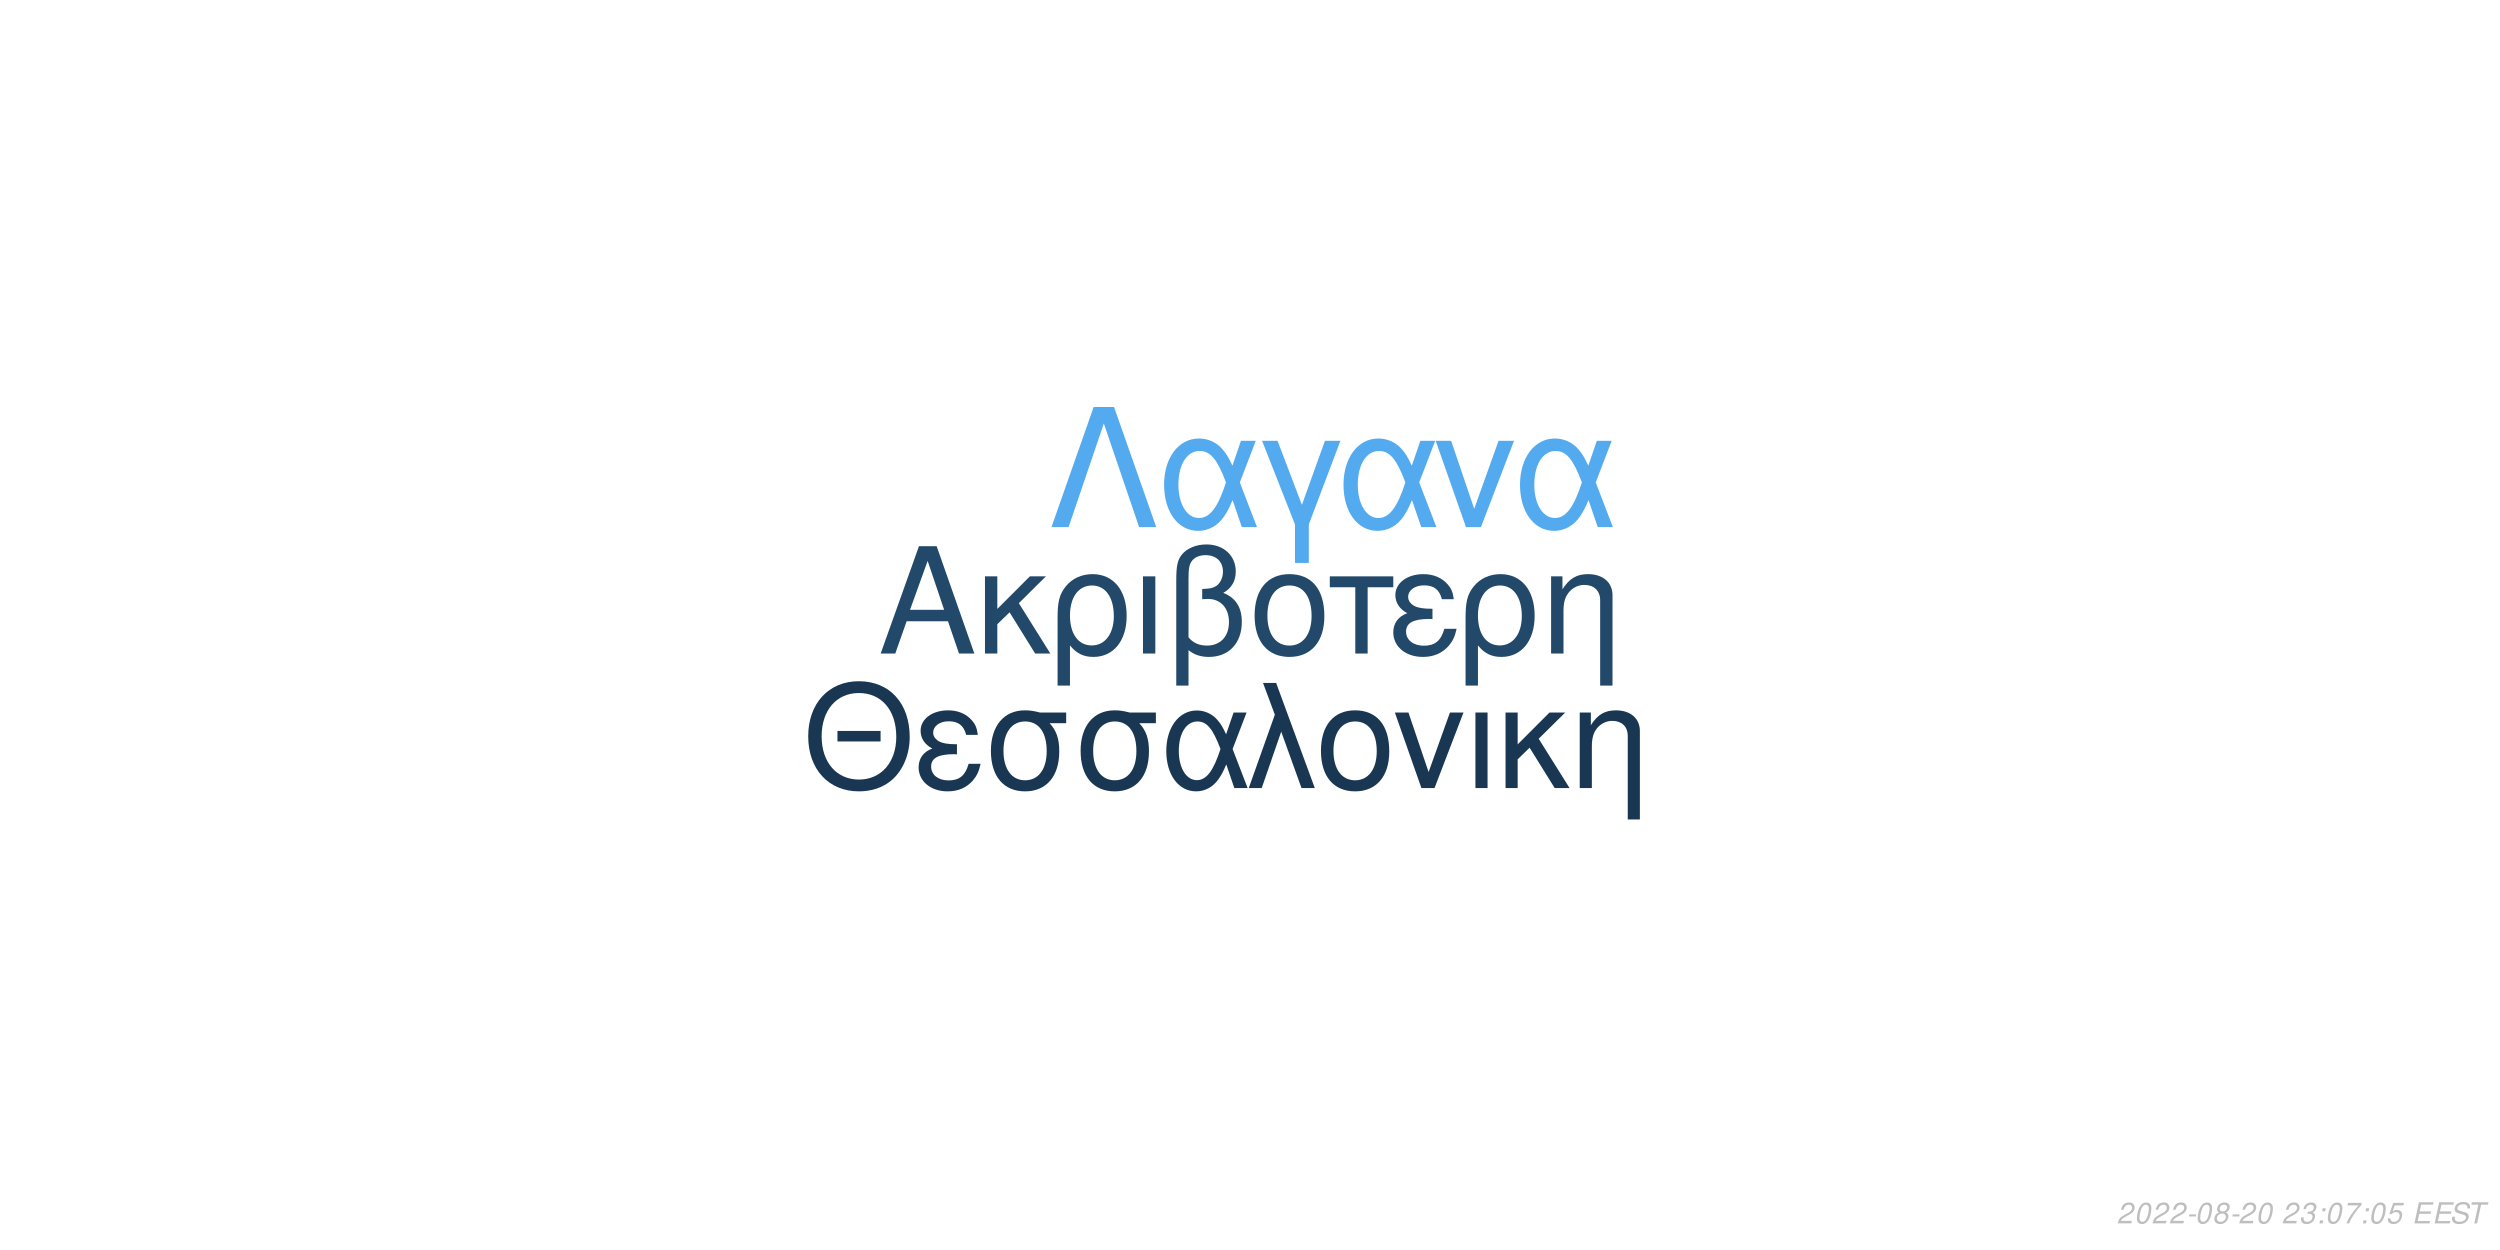
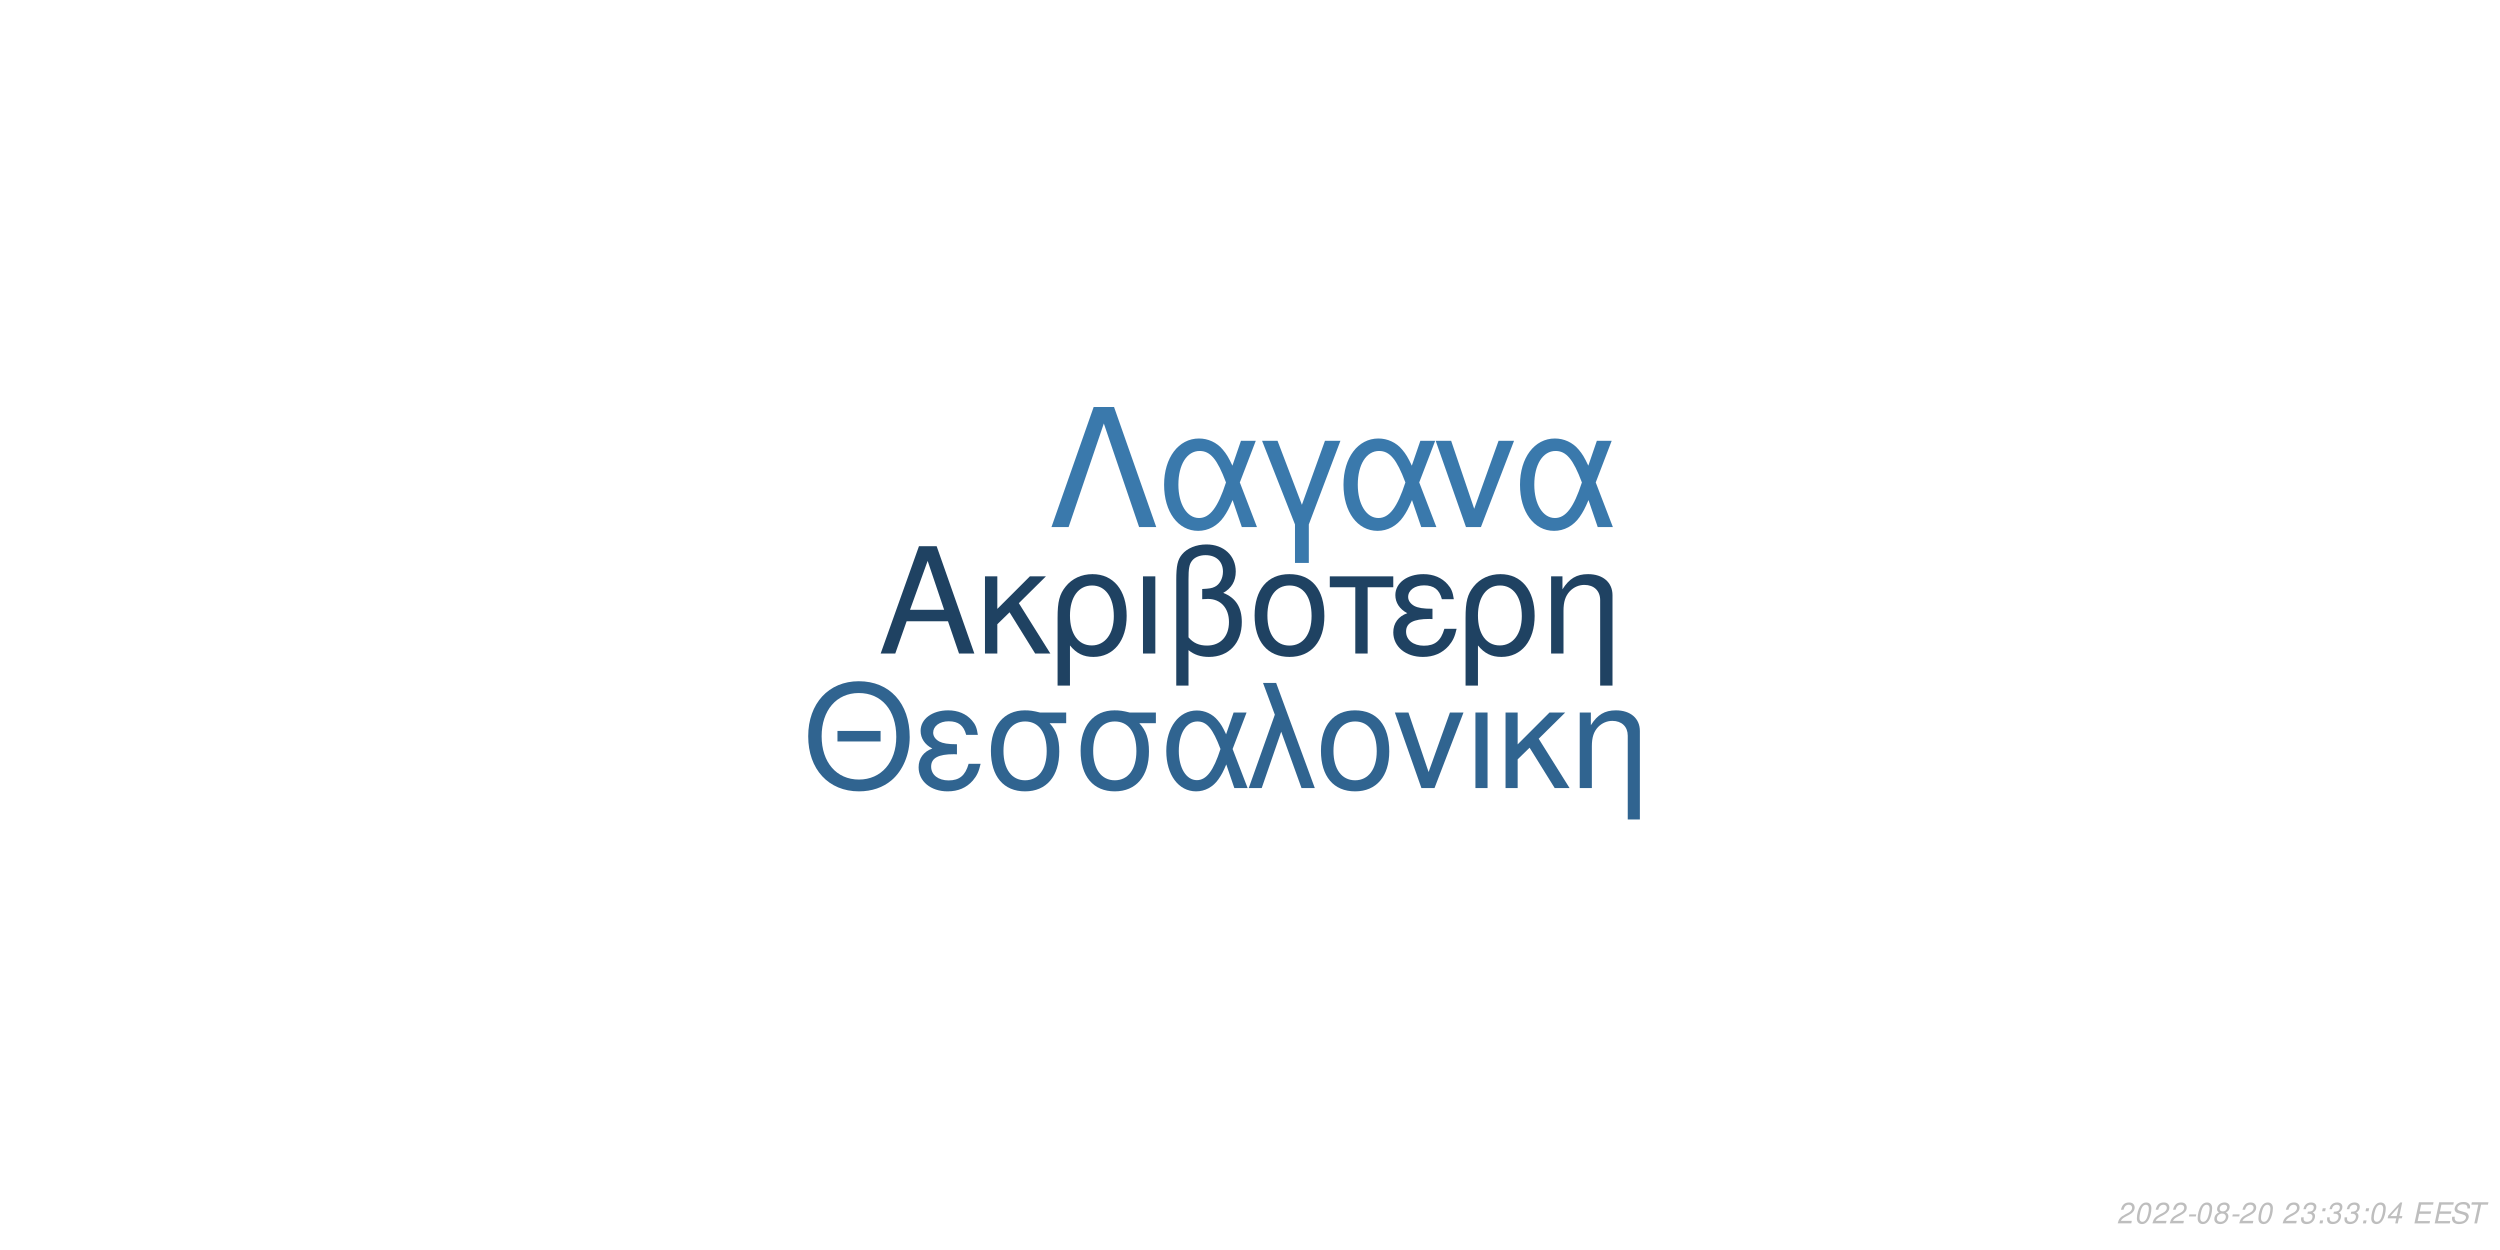
<svg xmlns="http://www.w3.org/2000/svg" xmlns:xlink="http://www.w3.org/1999/xlink" width="864pt" height="432pt" viewBox="0 0 864 432" version="1.1">
  <defs>
    <g>
      <symbol overflow="visible" id="glyph0-0">
        <path style="stroke:none;" d="" />
      </symbol>
      <symbol overflow="visible" id="glyph0-1">
        <path style="stroke:none;" d="M 24.125 -11.141 L 27.938 0 L 33.234 0 L 20.203 -37.094 L 14.094 -37.094 L 0.859 0 L 5.906 0 L 9.828 -11.141 Z M 22.797 -15.109 L 11 -15.109 L 17.094 -32.016 Z M 22.797 -15.109 " />
      </symbol>
      <symbol overflow="visible" id="glyph0-2">
        <path style="stroke:none;" d="M 7.172 -15.422 L 7.172 -26.672 L 2.906 -26.672 L 2.906 0 L 7.172 0 L 7.172 -10.125 L 11.406 -14.25 L 20.25 0 L 25.5 0 L 14.609 -17.406 L 23.969 -26.672 L 18.422 -26.672 Z M 7.172 -15.422 " />
      </symbol>
      <symbol overflow="visible" id="glyph0-3">
        <path style="stroke:none;" d="M 3 11.094 L 7.281 11.094 L 7.281 -2.797 C 9.516 -0.047 11.953 1.172 15.375 1.172 C 22.344 1.172 26.875 -4.422 26.875 -13.031 C 26.875 -21.891 22.297 -27.438 15.062 -27.438 C 11.297 -27.438 7.984 -25.906 5.797 -23.156 C 3.672 -20.516 3 -17.969 3 -12.359 Z M 14.906 -23.516 C 19.547 -23.516 22.438 -19.438 22.438 -12.922 C 22.438 -6.812 19.391 -2.797 14.812 -2.797 C 10.172 -2.797 7.281 -6.766 7.281 -13.125 C 7.281 -19.484 10.234 -23.516 14.906 -23.516 Z M 14.906 -23.516 " />
      </symbol>
      <symbol overflow="visible" id="glyph0-4">
        <path style="stroke:none;" d="M 3.516 0 L 7.781 0 L 7.781 -26.672 L 3.516 -26.672 Z M 3.516 0 " />
      </symbol>
      <symbol overflow="visible" id="glyph0-5">
        <path style="stroke:none;" d="M 4.016 11.094 L 8.25 11.094 L 8.25 -1.172 C 10.172 0.406 12.422 1.172 15.312 1.172 C 22.188 1.172 26.672 -3.609 26.672 -10.891 C 26.672 -15.984 24.578 -19.234 20.25 -20.969 C 23.109 -22.547 24.578 -25.031 24.578 -28.344 C 24.578 -33.844 20.406 -37.703 14.453 -37.703 C 10.938 -37.703 7.734 -36.391 6 -34.25 C 4.484 -32.422 4.016 -30.328 4.016 -25.391 Z M 8.25 -25.656 C 8.25 -29.359 8.5 -30.844 9.469 -32.062 C 10.375 -33.281 12.156 -34 14.094 -34 C 17.812 -34 20.156 -31.812 20.156 -28.297 C 20.156 -25.953 18.984 -23.812 17.297 -23.047 C 16.281 -22.547 15.469 -22.438 12.984 -22.297 L 12.984 -18.781 C 13.734 -18.828 14.344 -18.875 14.969 -18.875 C 19.344 -18.875 22.234 -15.719 22.234 -10.891 C 22.234 -5.906 19.281 -2.75 14.656 -2.75 C 11.953 -2.75 9.922 -3.609 8.25 -5.594 Z M 8.25 -25.656 " />
      </symbol>
      <symbol overflow="visible" id="glyph0-6">
        <path style="stroke:none;" d="M 14.094 -27.438 C 6.562 -27.438 2.094 -22.094 2.094 -13.125 C 2.094 -4.125 6.562 1.172 14.141 1.172 C 21.672 1.172 26.203 -4.172 26.203 -12.922 C 26.203 -22.188 21.828 -27.438 14.094 -27.438 Z M 14.141 -23.516 C 18.938 -23.516 21.781 -19.594 21.781 -12.984 C 21.781 -6.672 18.828 -2.75 14.141 -2.75 C 9.422 -2.75 6.516 -6.672 6.516 -13.125 C 6.516 -19.594 9.422 -23.516 14.141 -23.516 Z M 14.141 -23.516 " />
      </symbol>
      <symbol overflow="visible" id="glyph0-7">
        <path style="stroke:none;" d="M 7.891 0 L 12.156 0 L 12.156 -22.906 L 21.016 -22.906 L 21.016 -26.672 L -0.922 -26.672 L -0.922 -22.906 L 7.891 -22.906 Z M 7.891 0 " />
      </symbol>
      <symbol overflow="visible" id="glyph0-8">
        <path style="stroke:none;" d="M 14.562 -15.469 C 11.344 -15.469 9.562 -15.781 8.297 -16.438 C 6.922 -17.203 6.156 -18.328 6.156 -19.547 C 6.156 -21.891 8.453 -23.562 11.656 -23.562 C 15.062 -23.562 16.953 -22.094 17.812 -18.781 L 21.938 -18.781 C 21.578 -21.266 21.062 -22.5 19.797 -23.922 C 17.812 -26.203 14.906 -27.438 11.453 -27.438 C 5.797 -27.438 1.734 -24.375 1.734 -20.203 C 1.734 -17.609 3.156 -15.375 5.859 -13.938 C 2.797 -12.875 1.016 -10.484 1.016 -7.328 C 1.016 -2.391 5.297 1.172 11.25 1.172 C 14.969 1.172 17.906 -0.109 20.156 -2.641 C 21.578 -4.328 22.297 -5.797 22.906 -8.547 L 18.672 -8.547 C 17.5 -4.422 15.422 -2.703 11.609 -2.703 C 7.938 -2.703 5.438 -4.688 5.438 -7.578 C 5.438 -10.578 7.938 -11.953 13.484 -11.953 C 13.641 -11.953 14.094 -11.953 14.562 -11.906 Z M 14.562 -15.469 " />
      </symbol>
      <symbol overflow="visible" id="glyph0-9">
        <path style="stroke:none;" d="M 3.562 -26.672 L 3.562 0 L 7.844 0 L 7.844 -14.703 C 7.844 -17.906 8.5 -19.891 10.031 -21.531 C 11.406 -22.953 13.188 -23.719 15.062 -23.719 C 18.375 -23.719 20.516 -21.672 20.516 -18.469 L 20.516 11.094 L 24.781 11.094 L 24.781 -20.156 C 24.781 -24.578 21.469 -27.438 16.328 -27.438 C 12.359 -27.438 9.828 -25.906 7.484 -22.188 L 7.484 -26.672 Z M 3.562 -26.672 " />
      </symbol>
      <symbol overflow="visible" id="glyph1-0">
        <path style="stroke:none;" d="" />
      </symbol>
      <symbol overflow="visible" id="glyph1-1">
        <path style="stroke:none;" d="M 26.859 -19.734 L 11.953 -19.734 L 11.953 -16.094 L 26.859 -16.094 Z M 19.328 -36.922 C 8.922 -36.922 1.844 -29.25 1.844 -17.891 C 1.844 -6.484 8.875 1.141 19.391 1.141 C 23.812 1.141 27.703 -0.203 30.641 -2.688 C 34.578 -6.031 36.922 -11.656 36.922 -17.594 C 36.922 -29.297 30 -36.922 19.328 -36.922 Z M 19.328 -32.844 C 27.203 -32.844 32.281 -26.906 32.281 -17.688 C 32.281 -8.922 27.062 -2.938 19.391 -2.938 C 11.609 -2.938 6.484 -8.922 6.484 -17.891 C 6.484 -26.859 11.609 -32.844 19.328 -32.844 Z M 19.328 -32.844 " />
      </symbol>
      <symbol overflow="visible" id="glyph1-2">
        <path style="stroke:none;" d="M 14.25 -15.141 C 11.109 -15.141 9.375 -15.453 8.125 -16.094 C 6.781 -16.844 6.031 -17.938 6.031 -19.141 C 6.031 -21.422 8.266 -23.078 11.406 -23.078 C 14.75 -23.078 16.594 -21.625 17.438 -18.391 L 21.469 -18.391 C 21.125 -20.828 20.625 -22.031 19.391 -23.422 C 17.438 -25.656 14.594 -26.859 11.219 -26.859 C 5.688 -26.859 1.688 -23.875 1.688 -19.781 C 1.688 -17.234 3.094 -15.047 5.734 -13.656 C 2.734 -12.609 1 -10.266 1 -7.172 C 1 -2.344 5.188 1.141 11.016 1.141 C 14.656 1.141 17.547 -0.094 19.734 -2.594 C 21.125 -4.234 21.828 -5.688 22.422 -8.375 L 18.281 -8.375 C 17.141 -4.328 15.094 -2.641 11.359 -2.641 C 7.766 -2.641 5.328 -4.578 5.328 -7.422 C 5.328 -10.359 7.766 -11.703 13.203 -11.703 C 13.359 -11.703 13.797 -11.703 14.25 -11.656 Z M 14.25 -15.141 " />
      </symbol>
      <symbol overflow="visible" id="glyph1-3">
        <path style="stroke:none;" d="M 29 -26.109 L 19.938 -26.109 C 17.594 -26.703 16.438 -26.859 14.703 -26.859 C 7.469 -26.859 2.984 -21.469 2.984 -12.859 C 2.984 -4.031 7.375 1.141 14.797 1.141 C 22.172 1.141 26.609 -4.078 26.609 -12.656 C 26.609 -17.047 25.656 -19.828 23.266 -22.422 L 29 -22.422 Z M 14.797 -23.016 C 19.531 -23.016 22.266 -19.234 22.266 -12.75 C 22.266 -6.531 19.438 -2.688 14.797 -2.688 C 10.172 -2.688 7.328 -6.531 7.328 -12.859 C 7.328 -19.188 10.172 -23.016 14.797 -23.016 Z M 14.797 -23.016 " />
      </symbol>
      <symbol overflow="visible" id="glyph1-4">
        <path style="stroke:none;" d="M 29.344 -26.109 L 24.859 -26.109 L 22.266 -18.578 C 21.125 -21.031 20.484 -22.125 19.328 -23.469 C 17.547 -25.609 14.906 -26.812 12.156 -26.812 C 5.984 -26.812 1.594 -20.984 1.594 -12.812 C 1.594 -4.578 5.828 1.141 11.906 1.141 C 14.953 1.141 17.734 -0.344 19.625 -3.047 C 20.672 -4.531 21.281 -5.688 22.328 -8.172 L 25.109 0 L 29.703 0 L 24.516 -13.5 Z M 20.328 -13.5 C 17.891 -5.922 15.453 -2.734 12.156 -2.734 C 8.516 -2.734 5.922 -6.922 5.922 -12.812 C 5.922 -18.938 8.516 -23.016 12.359 -23.016 C 15.594 -23.016 17.688 -20.531 20.328 -13.5 Z M 20.328 -13.5 " />
      </symbol>
      <symbol overflow="visible" id="glyph1-5">
        <path style="stroke:none;" d="M 1.094 0 L 5.578 0 L 12.312 -19.484 L 19.328 0 L 23.922 0 L 10.562 -36.328 L 6.031 -36.328 L 10.109 -25.359 Z M 1.094 0 " />
      </symbol>
      <symbol overflow="visible" id="glyph1-6">
        <path style="stroke:none;" d="M 13.797 -26.859 C 6.422 -26.859 2.047 -21.625 2.047 -12.859 C 2.047 -4.031 6.422 1.141 13.859 1.141 C 21.234 1.141 25.656 -4.078 25.656 -12.656 C 25.656 -21.719 21.375 -26.859 13.797 -26.859 Z M 13.859 -23.016 C 18.531 -23.016 21.328 -19.188 21.328 -12.703 C 21.328 -6.531 18.438 -2.688 13.859 -2.688 C 9.219 -2.688 6.375 -6.531 6.375 -12.859 C 6.375 -19.188 9.219 -23.016 13.859 -23.016 Z M 13.859 -23.016 " />
      </symbol>
      <symbol overflow="visible" id="glyph1-7">
        <path style="stroke:none;" d="M 14.297 0 L 24.312 -26.109 L 19.625 -26.109 L 12.25 -5.531 L 5.281 -26.109 L 0.594 -26.109 L 9.766 0 Z M 14.297 0 " />
      </symbol>
      <symbol overflow="visible" id="glyph1-8">
        <path style="stroke:none;" d="M 3.438 0 L 7.625 0 L 7.625 -26.109 L 3.438 -26.109 Z M 3.438 0 " />
      </symbol>
      <symbol overflow="visible" id="glyph1-9">
        <path style="stroke:none;" d="M 7.031 -15.094 L 7.031 -26.109 L 2.844 -26.109 L 2.844 0 L 7.031 0 L 7.031 -9.922 L 11.156 -13.953 L 19.828 0 L 24.969 0 L 14.297 -17.047 L 23.469 -26.109 L 18.031 -26.109 Z M 7.031 -15.094 " />
      </symbol>
      <symbol overflow="visible" id="glyph1-10">
        <path style="stroke:none;" d="M 3.484 -26.109 L 3.484 0 L 7.672 0 L 7.672 -14.406 C 7.672 -17.547 8.328 -19.484 9.812 -21.078 C 11.156 -22.469 12.906 -23.219 14.75 -23.219 C 17.984 -23.219 20.078 -21.234 20.078 -18.094 L 20.078 10.859 L 24.266 10.859 L 24.266 -19.734 C 24.266 -24.062 21.031 -26.859 16 -26.859 C 12.109 -26.859 9.609 -25.359 7.328 -21.719 L 7.328 -26.109 Z M 3.484 -26.109 " />
      </symbol>
      <symbol overflow="visible" id="glyph2-0">
        <path style="stroke:none;" d="" />
      </symbol>
      <symbol overflow="visible" id="glyph2-1">
        <path style="stroke:none;" d="M 22.531 -41.484 L 15.484 -41.484 L 0.906 0 L 6.828 0 L 19 -35.797 L 31.188 0 L 37.109 0 Z M 22.531 -41.484 " />
      </symbol>
      <symbol overflow="visible" id="glyph2-2">
        <path style="stroke:none;" d="M 33.516 -29.812 L 28.391 -29.812 L 25.438 -21.219 C 24.125 -24.016 23.391 -25.266 22.078 -26.797 C 20.031 -29.25 17.016 -30.609 13.891 -30.609 C 6.828 -30.609 1.828 -23.953 1.828 -14.625 C 1.828 -5.234 6.656 1.312 13.594 1.312 C 17.078 1.312 20.266 -0.391 22.422 -3.469 C 23.609 -5.172 24.297 -6.484 25.5 -9.328 L 28.688 0 L 33.922 0 L 28 -15.422 Z M 23.219 -15.422 C 20.422 -6.766 17.641 -3.125 13.891 -3.125 C 9.734 -3.125 6.766 -7.906 6.766 -14.625 C 6.766 -21.625 9.734 -26.297 14.109 -26.297 C 17.812 -26.297 20.203 -23.453 23.219 -15.422 Z M 23.219 -15.422 " />
      </symbol>
      <symbol overflow="visible" id="glyph2-3">
        <path style="stroke:none;" d="M 12.062 12.406 L 16.844 12.406 L 16.844 -0.906 L 27.766 -29.812 L 22.422 -29.812 L 14.453 -7.688 L 6.031 -29.812 L 0.688 -29.812 L 12.062 -0.906 Z M 12.062 12.406 " />
      </symbol>
      <symbol overflow="visible" id="glyph2-4">
        <path style="stroke:none;" d="M 16.328 0 L 27.766 -29.812 L 22.422 -29.812 L 14 -6.312 L 6.031 -29.812 L 0.688 -29.812 L 11.156 0 Z M 16.328 0 " />
      </symbol>
      <symbol overflow="visible" id="glyph3-0">
        <path style="stroke:none;" d="" />
      </symbol>
      <symbol overflow="visible" id="glyph3-1">
        <path style="stroke:none;" d="M 5.234 -0.875 L 1.469 -0.875 C 1.641 -1.375 2.203 -1.891 3.109 -2.344 L 4.234 -2.938 C 5.562 -3.625 6.219 -4.469 6.219 -5.484 C 6.219 -5.938 6.062 -6.359 5.797 -6.656 C 5.469 -7.047 4.984 -7.234 4.312 -7.234 C 2.766 -7.234 1.891 -6.453 1.484 -4.734 L 2.375 -4.734 C 2.484 -5.188 2.609 -5.484 2.797 -5.75 C 3.094 -6.203 3.609 -6.453 4.188 -6.453 C 4.891 -6.453 5.344 -6.031 5.344 -5.375 C 5.344 -4.703 4.859 -4.094 4.016 -3.656 L 2.984 -3.125 C 1.234 -2.188 0.797 -1.656 0.344 -0.016 L 5.047 -0.016 Z M 5.234 -0.875 " />
      </symbol>
      <symbol overflow="visible" id="glyph3-2">
        <path style="stroke:none;" d="M 4.203 -7.234 C 3.375 -7.234 2.688 -6.812 2.125 -5.984 C 1.484 -5.047 0.984 -3.188 0.984 -1.734 C 0.984 -1.109 1.172 -0.562 1.484 -0.266 C 1.797 0.047 2.281 0.234 2.766 0.234 C 3.625 0.234 4.281 -0.156 4.859 -1.016 C 5.516 -1.953 6 -3.797 6 -5.266 C 6 -6.5 5.328 -7.234 4.203 -7.234 Z M 4.094 -6.453 C 4.734 -6.453 5.125 -5.984 5.125 -5.156 C 5.125 -4.203 4.781 -2.625 4.406 -1.812 C 3.984 -0.938 3.516 -0.547 2.875 -0.547 C 2.25 -0.547 1.875 -1.031 1.875 -1.828 C 1.875 -2.797 2.203 -4.344 2.594 -5.203 C 2.984 -6.047 3.453 -6.453 4.094 -6.453 Z M 4.094 -6.453 " />
      </symbol>
      <symbol overflow="visible" id="glyph3-3">
        <path style="stroke:none;" d="M 3.516 -3.125 L 1.125 -3.125 L 0.969 -2.406 L 3.359 -2.406 Z M 3.516 -3.125 " />
      </symbol>
      <symbol overflow="visible" id="glyph3-4">
        <path style="stroke:none;" d="M 4.766 -3.797 C 5.078 -3.969 5.234 -4.078 5.438 -4.234 C 5.812 -4.594 6.062 -5.172 6.062 -5.734 C 6.062 -6.625 5.344 -7.234 4.266 -7.234 C 2.812 -7.234 1.703 -6.219 1.703 -4.875 C 1.703 -4.406 1.875 -4.125 2.359 -3.812 C 1.297 -3.312 0.75 -2.516 0.75 -1.469 C 0.75 -0.438 1.547 0.234 2.812 0.234 C 3.656 0.234 4.359 -0.094 4.938 -0.734 C 5.359 -1.234 5.609 -1.859 5.609 -2.438 C 5.609 -3.047 5.312 -3.516 4.766 -3.797 Z M 4.109 -6.453 C 4.797 -6.453 5.188 -6.125 5.188 -5.578 C 5.188 -5.266 5.062 -4.922 4.859 -4.672 C 4.562 -4.312 4.188 -4.156 3.656 -4.156 C 2.984 -4.156 2.594 -4.453 2.594 -4.984 C 2.594 -5.859 3.203 -6.453 4.109 -6.453 Z M 3.453 -3.406 C 4.234 -3.406 4.734 -2.984 4.734 -2.312 C 4.734 -1.312 3.922 -0.547 2.875 -0.547 C 2.125 -0.547 1.625 -0.969 1.625 -1.625 C 1.625 -2.609 2.438 -3.406 3.453 -3.406 Z M 3.453 -3.406 " />
      </symbol>
      <symbol overflow="visible" id="glyph3-5">
        <path style="stroke:none;" d="" />
      </symbol>
      <symbol overflow="visible" id="glyph3-6">
        <path style="stroke:none;" d="M 2.922 -3.312 C 3.125 -3.344 3.234 -3.344 3.375 -3.344 C 4.203 -3.344 4.688 -3 4.688 -2.406 C 4.688 -1.312 3.906 -0.547 2.781 -0.547 C 2.047 -0.547 1.594 -0.938 1.594 -1.562 C 1.594 -1.719 1.609 -1.844 1.656 -2.094 L 0.766 -2.094 C 0.734 -1.797 0.719 -1.641 0.719 -1.469 C 0.719 -0.375 1.406 0.234 2.641 0.234 C 3.547 0.234 4.297 -0.078 4.812 -0.656 C 5.266 -1.156 5.562 -1.875 5.562 -2.547 C 5.562 -3.125 5.344 -3.453 4.797 -3.734 C 5.641 -4.234 6.016 -4.844 6.016 -5.734 C 6.016 -6.656 5.312 -7.234 4.203 -7.234 C 3.375 -7.234 2.672 -6.938 2.188 -6.375 C 1.891 -6.031 1.703 -5.641 1.516 -4.906 L 2.391 -4.906 C 2.5 -5.359 2.594 -5.594 2.734 -5.812 C 3.047 -6.234 3.516 -6.453 4.078 -6.453 C 4.734 -6.453 5.141 -6.125 5.141 -5.578 C 5.141 -5.188 5.016 -4.797 4.797 -4.547 C 4.516 -4.234 4 -4.062 3.266 -4.062 L 3.078 -4.062 Z M 2.922 -3.312 " />
      </symbol>
      <symbol overflow="visible" id="glyph3-7">
        <path style="stroke:none;" d="M 2.359 -1.031 L 1.312 -1.031 L 1.094 0 L 2.141 0 Z M 3.266 -5.234 L 2.219 -5.234 L 2 -4.203 L 3.047 -4.203 Z M 3.266 -5.234 " />
      </symbol>
      <symbol overflow="visible" id="glyph3-8">
-         <path style="stroke:none;" d="M 6.703 -7.094 L 1.953 -7.094 L 1.766 -6.219 L 5.594 -6.219 C 3.344 -3.688 2.266 -2.109 1.375 0 L 2.344 0 C 3.031 -1.906 4.828 -4.594 6.547 -6.281 Z M 6.703 -7.094 " />
+         <path style="stroke:none;" d="M 3.625 -1.75 L 3.266 0 L 4.141 0 L 4.516 -1.75 L 5.562 -1.75 L 5.734 -2.531 L 4.688 -2.531 L 5.688 -7.234 L 5.016 -7.234 L 0.844 -2.672 L 0.641 -1.75 Z M 3.797 -2.531 L 1.594 -2.531 L 4.469 -5.703 Z M 3.797 -2.531 " />
      </symbol>
      <symbol overflow="visible" id="glyph3-9">
-         <path style="stroke:none;" d="M 6.297 -7.094 L 2.594 -7.094 L 1.234 -3.234 L 2.047 -3.234 C 2.656 -3.766 2.938 -3.906 3.531 -3.906 C 4.328 -3.906 4.797 -3.453 4.797 -2.688 C 4.797 -1.438 3.969 -0.547 2.828 -0.547 C 2.031 -0.547 1.609 -0.938 1.578 -1.734 L 0.703 -1.734 L 0.703 -1.516 C 0.703 -0.938 0.844 -0.547 1.188 -0.266 C 1.562 0.062 2.078 0.234 2.703 0.234 C 3.656 0.234 4.391 -0.156 4.984 -0.922 C 5.422 -1.5 5.672 -2.234 5.672 -2.953 C 5.672 -4 4.938 -4.672 3.812 -4.672 C 3.328 -4.672 2.906 -4.547 2.406 -4.234 L 3.109 -6.219 L 6.109 -6.219 Z M 6.297 -7.094 " />
+         <path style="stroke:none;" d="M 2.547 -3.312 L 6.5 -3.312 L 6.688 -4.141 L 2.719 -4.141 L 3.219 -6.469 L 7.344 -6.469 L 7.516 -7.297 L 2.453 -7.297 L 0.906 0 L 6.125 0 L 6.297 -0.812 L 2.016 -0.812 Z M 2.547 -3.312 " />
      </symbol>
      <symbol overflow="visible" id="glyph3-10">
-         <path style="stroke:none;" d="M 2.547 -3.312 L 6.5 -3.312 L 6.688 -4.141 L 2.719 -4.141 L 3.219 -6.469 L 7.344 -6.469 L 7.516 -7.297 L 2.453 -7.297 L 0.906 0 L 6.125 0 L 6.297 -0.812 L 2.016 -0.812 Z M 2.547 -3.312 " />
+         <path style="stroke:none;" d="M 7.062 -5.156 C 7.125 -5.438 7.141 -5.562 7.141 -5.703 C 7.141 -6.156 6.938 -6.594 6.594 -6.891 C 6.188 -7.25 5.656 -7.406 4.875 -7.406 C 3.844 -7.406 3.047 -7.125 2.5 -6.562 C 2.094 -6.141 1.781 -5.438 1.781 -4.922 C 1.781 -4.297 2.219 -3.766 2.891 -3.562 L 4.594 -3.094 C 5.406 -2.859 5.734 -2.578 5.734 -2.094 C 5.734 -1.781 5.547 -1.406 5.266 -1.141 C 4.844 -0.766 4.266 -0.578 3.453 -0.578 C 2.328 -0.578 1.812 -0.984 1.812 -1.906 C 1.812 -2.047 1.812 -2.125 1.844 -2.312 L 0.984 -2.312 C 0.906 -2.062 0.891 -1.906 0.891 -1.688 C 0.891 -0.484 1.797 0.234 3.297 0.234 C 4.359 0.234 5.234 -0.062 5.812 -0.609 C 6.344 -1.078 6.688 -1.797 6.688 -2.375 C 6.688 -2.641 6.609 -2.906 6.453 -3.156 C 6.234 -3.5 5.938 -3.703 5.469 -3.828 L 3.75 -4.312 C 2.984 -4.547 2.734 -4.734 2.734 -5.188 C 2.734 -5.547 2.875 -5.844 3.188 -6.109 C 3.547 -6.438 4.031 -6.594 4.703 -6.594 C 5.266 -6.594 5.688 -6.484 5.906 -6.297 C 6.094 -6.125 6.219 -5.797 6.219 -5.516 C 6.219 -5.422 6.203 -5.344 6.188 -5.156 Z M 7.062 -5.156 " />
      </symbol>
      <symbol overflow="visible" id="glyph3-11">
-         <path style="stroke:none;" d="M 7.062 -5.156 C 7.125 -5.438 7.141 -5.562 7.141 -5.703 C 7.141 -6.156 6.938 -6.594 6.594 -6.891 C 6.188 -7.25 5.656 -7.406 4.875 -7.406 C 3.844 -7.406 3.047 -7.125 2.5 -6.562 C 2.094 -6.141 1.781 -5.438 1.781 -4.922 C 1.781 -4.297 2.219 -3.766 2.891 -3.562 L 4.594 -3.094 C 5.406 -2.859 5.734 -2.578 5.734 -2.094 C 5.734 -1.781 5.547 -1.406 5.266 -1.141 C 4.844 -0.766 4.266 -0.578 3.453 -0.578 C 2.328 -0.578 1.812 -0.984 1.812 -1.906 C 1.812 -2.047 1.812 -2.125 1.844 -2.312 L 0.984 -2.312 C 0.906 -2.062 0.891 -1.906 0.891 -1.688 C 0.891 -0.484 1.797 0.234 3.297 0.234 C 4.359 0.234 5.234 -0.062 5.812 -0.609 C 6.344 -1.078 6.688 -1.797 6.688 -2.375 C 6.688 -2.641 6.609 -2.906 6.453 -3.156 C 6.234 -3.5 5.938 -3.703 5.469 -3.828 L 3.75 -4.312 C 2.984 -4.547 2.734 -4.734 2.734 -5.188 C 2.734 -5.547 2.875 -5.844 3.188 -6.109 C 3.547 -6.438 4.031 -6.594 4.703 -6.594 C 5.266 -6.594 5.688 -6.484 5.906 -6.297 C 6.094 -6.125 6.219 -5.797 6.219 -5.516 C 6.219 -5.422 6.203 -5.344 6.188 -5.156 Z M 7.062 -5.156 " />
-       </symbol>
-       <symbol overflow="visible" id="glyph3-12">
        <path style="stroke:none;" d="M 4.938 -6.469 L 7.312 -6.469 L 7.484 -7.297 L 1.75 -7.297 L 1.578 -6.469 L 3.984 -6.469 L 2.609 0 L 3.547 0 Z M 4.938 -6.469 " />
      </symbol>
    </g>
  </defs>
  <g id="surface1">
    <rect x="0" y="0" width="864" height="432" style="fill:rgb(100%,100%,100%);fill-opacity:1;stroke:none;" />
-     <g style="fill:rgb(13.333%,28.235%,41.569%);fill-opacity:1;">
+     <g style="fill:rgb(12.157%,25.882%,38.431%);fill-opacity:1;">
      <use xlink:href="#glyph0-1" x="303.5" y="225.861" />
      <use xlink:href="#glyph0-2" x="337.5" y="225.861" />
      <use xlink:href="#glyph0-3" x="362.5" y="225.861" />
      <use xlink:href="#glyph0-4" x="391.5" y="225.861" />
      <use xlink:href="#glyph0-5" x="402.5" y="225.861" />
      <use xlink:href="#glyph0-6" x="431.5" y="225.861" />
      <use xlink:href="#glyph0-7" x="460.5" y="225.861" />
      <use xlink:href="#glyph0-8" x="480.5" y="225.861" />
      <use xlink:href="#glyph0-3" x="503.5" y="225.861" />
      <use xlink:href="#glyph0-9" x="532.5" y="225.861" />
    </g>
-     <g style="fill:rgb(9.804%,21.569%,32.549%);fill-opacity:1;">
+     <g style="fill:rgb(18.824%,39.216%,56.471%);fill-opacity:1;">
      <use xlink:href="#glyph1-1" x="277.473" y="272.354" />
      <use xlink:href="#glyph1-2" x="316.473" y="272.354" />
      <use xlink:href="#glyph1-3" x="339.473" y="272.354" />
      <use xlink:href="#glyph1-3" x="370.473" y="272.354" />
      <use xlink:href="#glyph1-4" x="401.473" y="272.354" />
      <use xlink:href="#glyph1-5" x="430.473" y="272.354" />
      <use xlink:href="#glyph1-6" x="454.473" y="272.354" />
      <use xlink:href="#glyph1-7" x="481.473" y="272.354" />
      <use xlink:href="#glyph1-8" x="506.473" y="272.354" />
      <use xlink:href="#glyph1-9" x="517.473" y="272.354" />
      <use xlink:href="#glyph1-10" x="542.473" y="272.354" />
    </g>
-     <g style="fill:rgb(32.549%,66.667%,93.333%);fill-opacity:1;">
+     <g style="fill:rgb(22.745%,47.451%,67.451%);fill-opacity:1;">
      <use xlink:href="#glyph2-1" x="362.484" y="182.152" />
      <use xlink:href="#glyph2-2" x="400.484" y="182.152" />
      <use xlink:href="#glyph2-3" x="435.484" y="182.152" />
      <use xlink:href="#glyph2-2" x="462.484" y="182.152" />
      <use xlink:href="#glyph2-4" x="495.484" y="182.152" />
      <use xlink:href="#glyph2-2" x="523.484" y="182.152" />
    </g>
    <g style="fill:rgb(74.51%,74.51%,74.51%);fill-opacity:1;">
      <use xlink:href="#glyph3-1" x="731.52" y="422.81" />
      <use xlink:href="#glyph3-2" x="737.52" y="422.81" />
      <use xlink:href="#glyph3-1" x="743.52" y="422.81" />
      <use xlink:href="#glyph3-1" x="749.52" y="422.81" />
      <use xlink:href="#glyph3-3" x="755.52" y="422.81" />
      <use xlink:href="#glyph3-2" x="758.52" y="422.81" />
      <use xlink:href="#glyph3-4" x="764.52" y="422.81" />
      <use xlink:href="#glyph3-3" x="770.52" y="422.81" />
      <use xlink:href="#glyph3-1" x="773.52" y="422.81" />
      <use xlink:href="#glyph3-2" x="779.52" y="422.81" />
      <use xlink:href="#glyph3-5" x="785.52" y="422.81" />
      <use xlink:href="#glyph3-1" x="788.52" y="422.81" />
      <use xlink:href="#glyph3-6" x="794.52" y="422.81" />
      <use xlink:href="#glyph3-7" x="800.52" y="422.81" />
-       <use xlink:href="#glyph3-2" x="803.52" y="422.81" />
-       <use xlink:href="#glyph3-8" x="809.52" y="422.81" />
+       <use xlink:href="#glyph3-6" x="803.52" y="422.81" />
+       <use xlink:href="#glyph3-6" x="809.52" y="422.81" />
      <use xlink:href="#glyph3-7" x="815.52" y="422.81" />
      <use xlink:href="#glyph3-2" x="818.52" y="422.81" />
-       <use xlink:href="#glyph3-9" x="824.52" y="422.81" />
+       <use xlink:href="#glyph3-8" x="824.52" y="422.81" />
      <use xlink:href="#glyph3-5" x="830.52" y="422.81" />
-       <use xlink:href="#glyph3-10" x="833.52" y="422.81" />
-       <use xlink:href="#glyph3-10" x="840.52" y="422.81" />
-       <use xlink:href="#glyph3-11" x="846.52" y="422.81" />
-       <use xlink:href="#glyph3-12" x="852.52" y="422.81" />
+       <use xlink:href="#glyph3-9" x="833.52" y="422.81" />
+       <use xlink:href="#glyph3-9" x="840.52" y="422.81" />
+       <use xlink:href="#glyph3-10" x="846.52" y="422.81" />
+       <use xlink:href="#glyph3-11" x="852.52" y="422.81" />
    </g>
  </g>
</svg>
